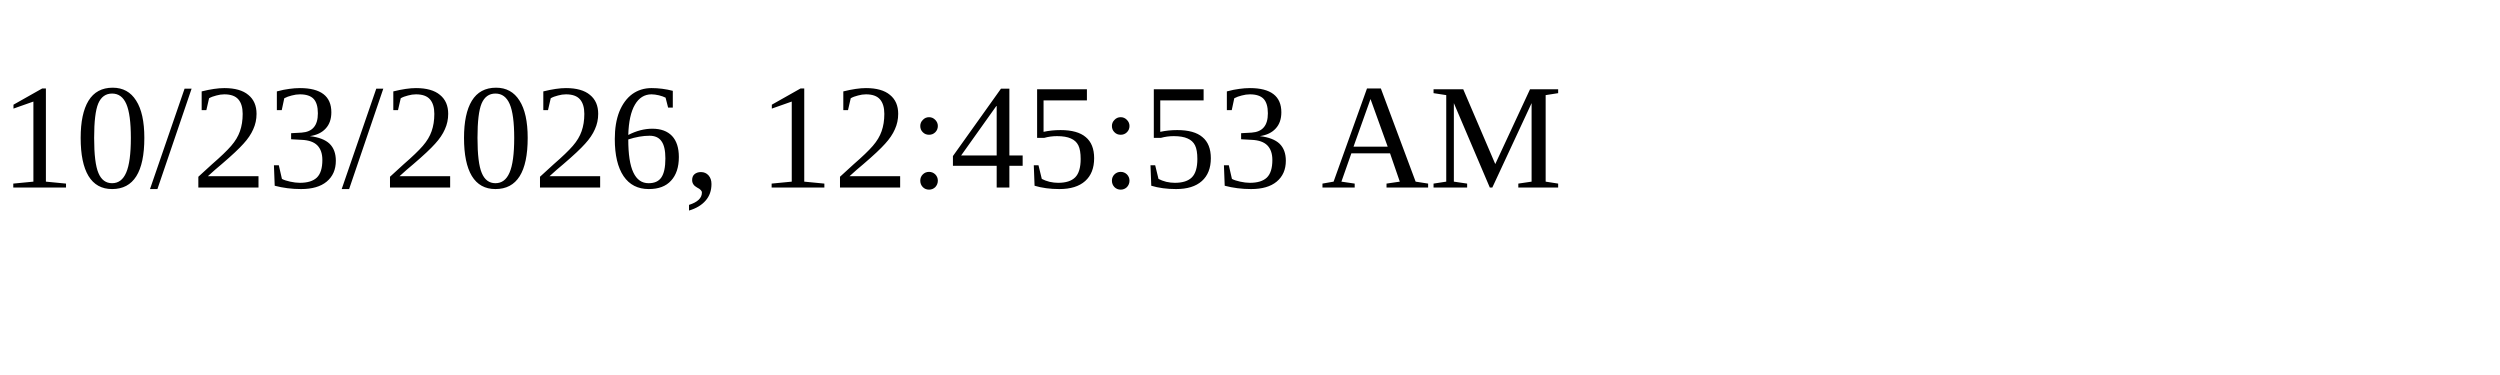
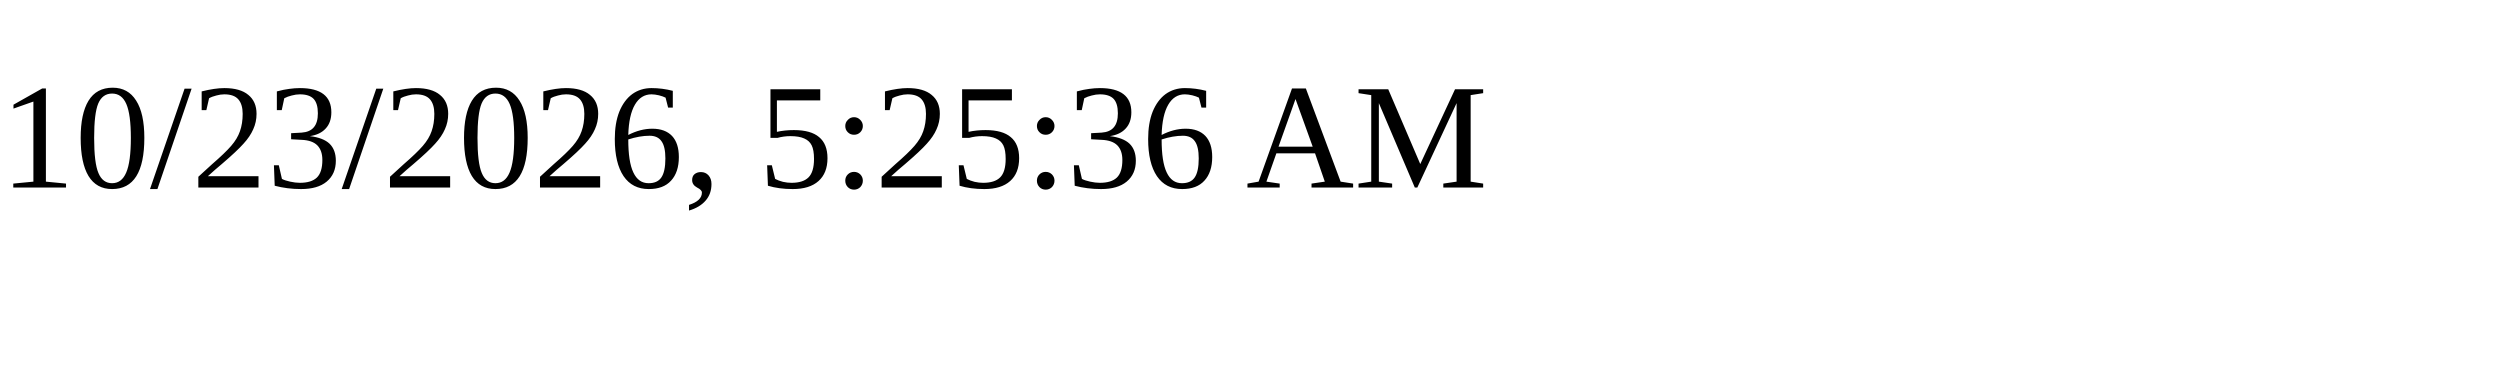
<svg xmlns="http://www.w3.org/2000/svg" height="30" width="200">
-   <text x="0" y="15">10/23/2026, 12:45:53 AM</text>
+   <text x="0" y="15">10/23/2026, 5:25:36 AM</text>
</svg>
